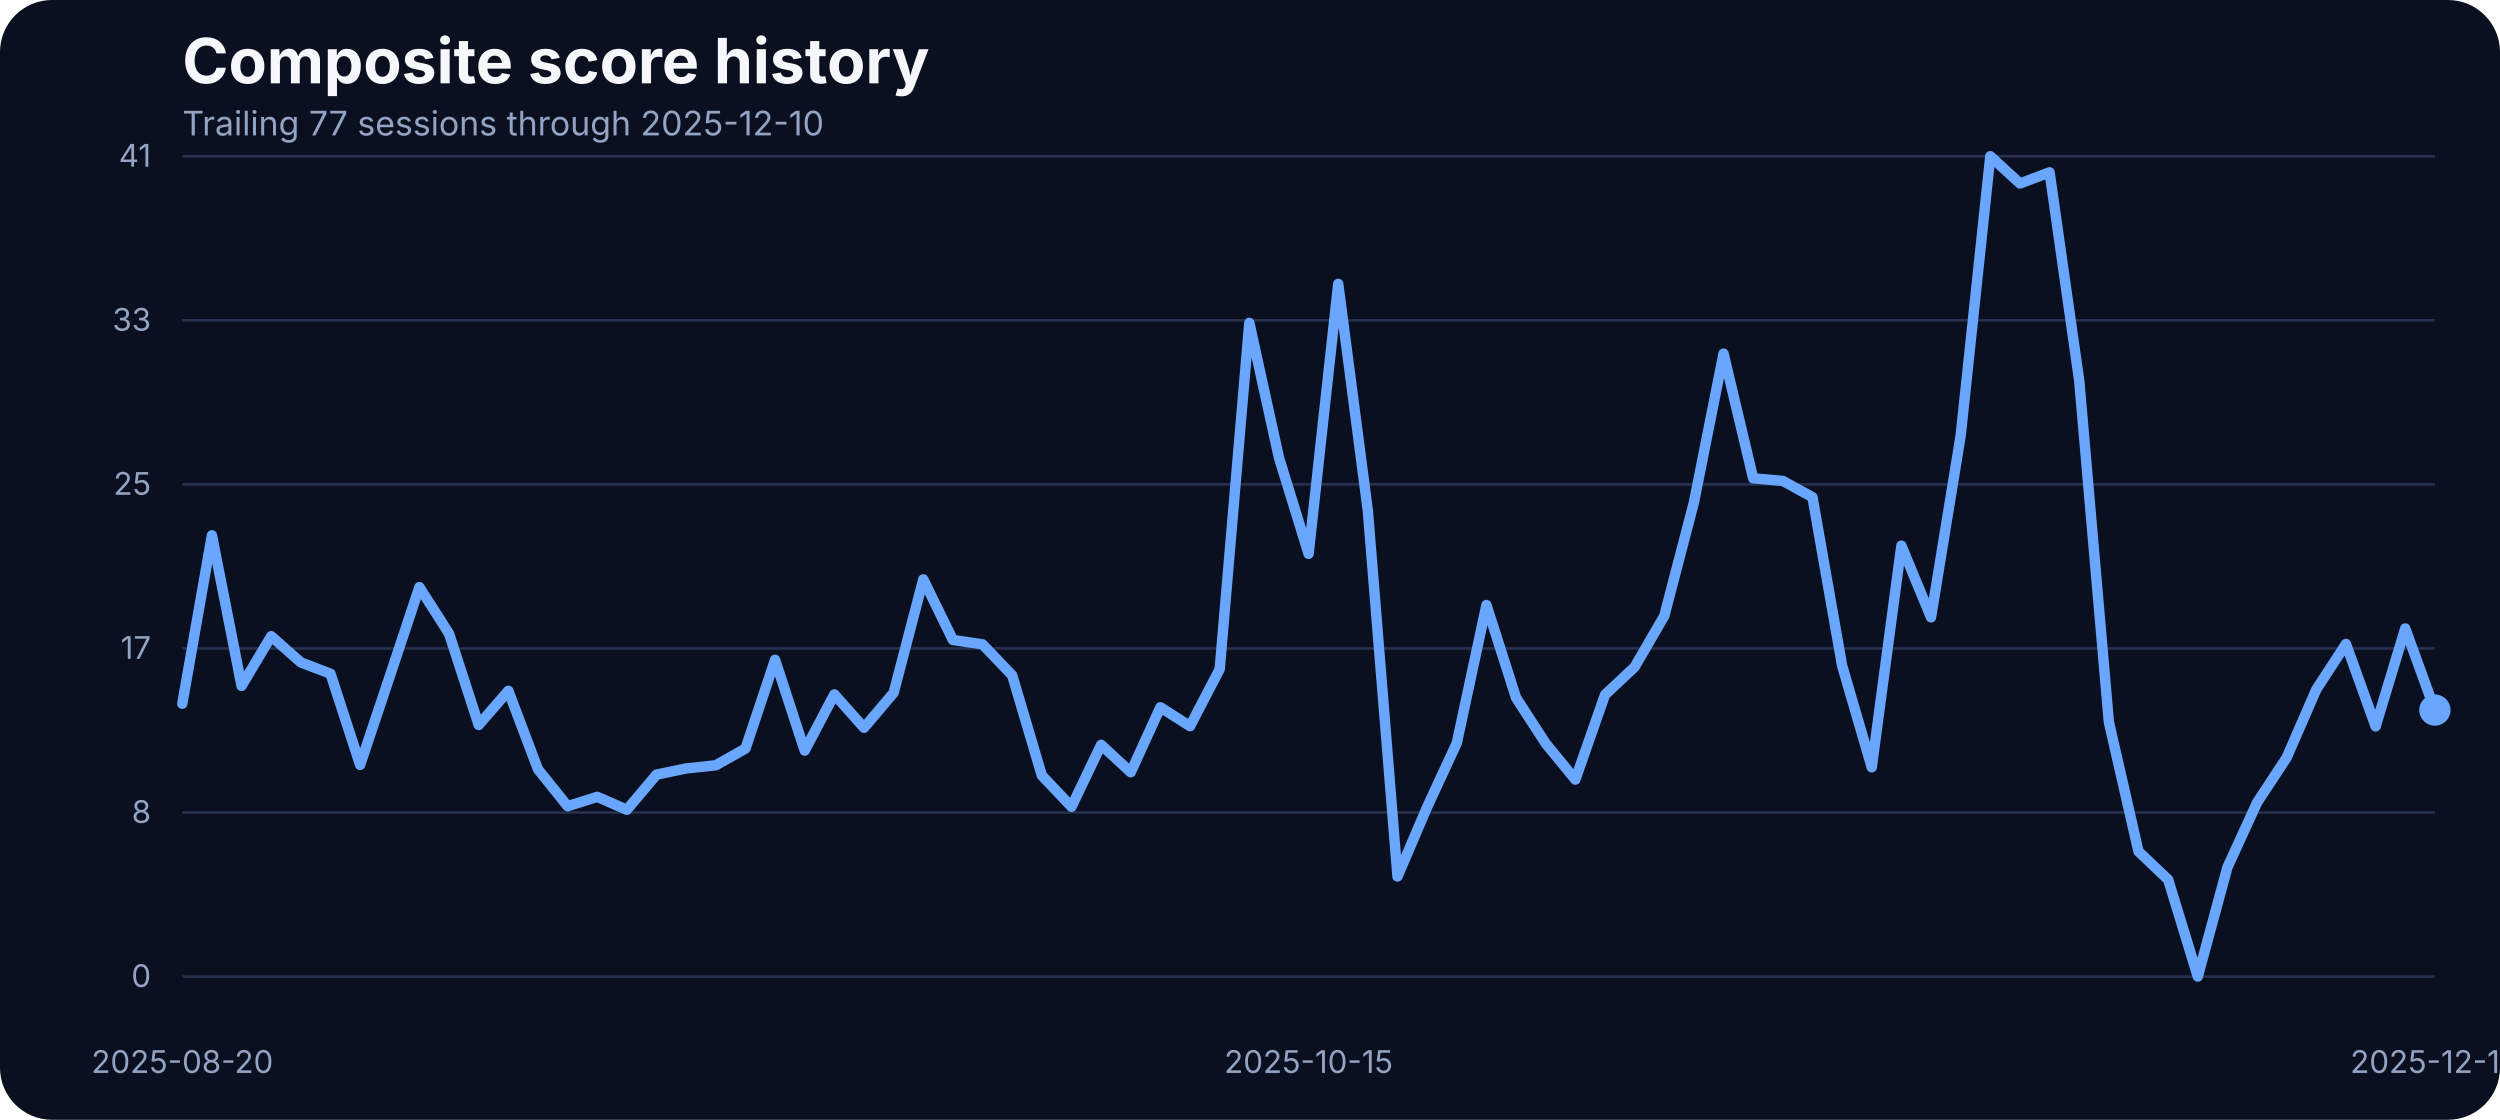
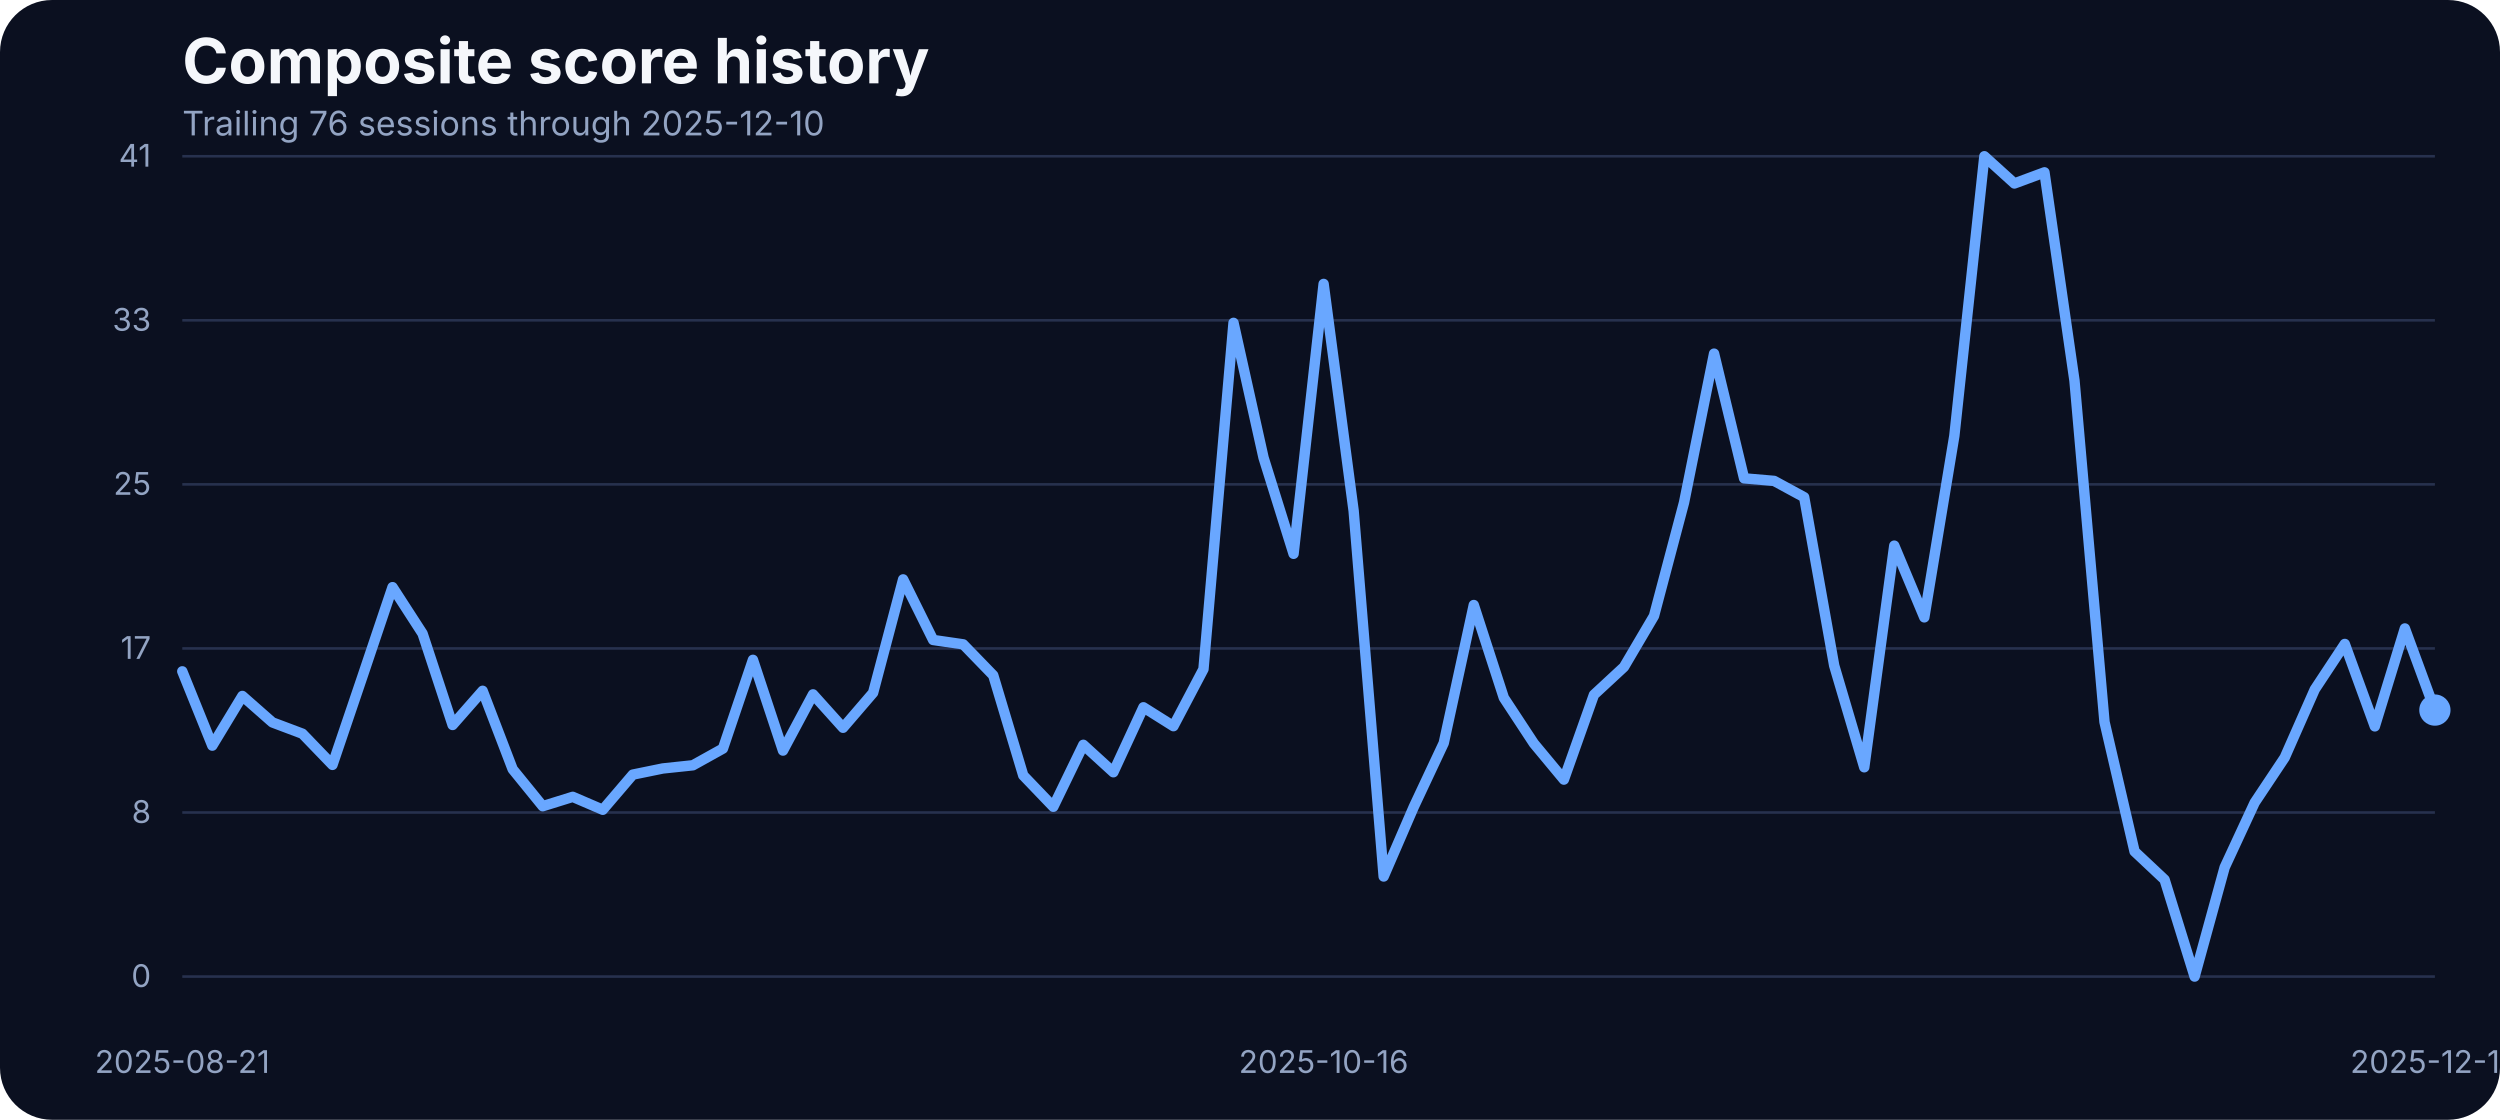
<svg xmlns="http://www.w3.org/2000/svg" width="960" height="430" viewBox="0 0 960 430" role="img" aria-label="Composite score history">
  <rect width="100%" height="100%" fill="#0b1020" rx="20" />
  <text x="70" y="32" fill="#f5f7fb" font-family="Inter, Arial, sans-serif" font-size="24" font-weight="700">Composite score history</text>
-   <text x="70" y="52" fill="#93a4c3" font-family="Inter, Arial, sans-serif" font-size="13">Trailing 77 sessions through 2025-12-10</text>
+   <text x="70" y="52" fill="#93a4c3" font-family="Inter, Arial, sans-serif" font-size="13">Trailing 76 sessions through 2025-12-10</text>
  <line x1="70" x2="935" y1="375.00" y2="375.00" stroke="#27314e" stroke-width="1" />
  <text x="58" y="379.00" text-anchor="end" fill="#93a4c3" font-family="Inter, Arial, sans-serif" font-size="12">0</text>
  <line x1="70" x2="935" y1="312.00" y2="312.00" stroke="#27314e" stroke-width="1" />
  <text x="58" y="316.00" text-anchor="end" fill="#93a4c3" font-family="Inter, Arial, sans-serif" font-size="12">8</text>
  <line x1="70" x2="935" y1="249.00" y2="249.00" stroke="#27314e" stroke-width="1" />
  <text x="58" y="253.00" text-anchor="end" fill="#93a4c3" font-family="Inter, Arial, sans-serif" font-size="12">17</text>
  <line x1="70" x2="935" y1="186.00" y2="186.00" stroke="#27314e" stroke-width="1" />
  <text x="58" y="190.00" text-anchor="end" fill="#93a4c3" font-family="Inter, Arial, sans-serif" font-size="12">25</text>
  <line x1="70" x2="935" y1="123.00" y2="123.00" stroke="#27314e" stroke-width="1" />
  <text x="58" y="127.00" text-anchor="end" fill="#93a4c3" font-family="Inter, Arial, sans-serif" font-size="12">33</text>
  <line x1="70" x2="935" y1="60.00" y2="60.00" stroke="#27314e" stroke-width="1" />
  <text x="58" y="64.00" text-anchor="end" fill="#93a4c3" font-family="Inter, Arial, sans-serif" font-size="12">41</text>
-   <text x="70.00" y="412" text-anchor="middle" fill="#93a4c3" font-family="Inter, Arial, sans-serif" font-size="12">2025-08-20</text>
-   <text x="502.50" y="412" text-anchor="middle" fill="#93a4c3" font-family="Inter, Arial, sans-serif" font-size="12">2025-10-15</text>
+   <text x="70.00" y="412" text-anchor="middle" fill="#93a4c3" font-family="Inter, Arial, sans-serif" font-size="12">2025-08-21</text>
+   <text x="508.27" y="412" text-anchor="middle" fill="#93a4c3" font-family="Inter, Arial, sans-serif" font-size="12">2025-10-16</text>
  <text x="935.00" y="412" text-anchor="middle" fill="#93a4c3" font-family="Inter, Arial, sans-serif" font-size="12">2025-12-10</text>
-   <path d="M 70.00 270.23 L 81.38 205.57 L 92.76 263.37 L 104.14 244.30 L 115.53 254.37 L 126.91 258.71 L 138.29 293.71 L 149.67 259.71 L 161.05 225.47 L 172.43 243.31 L 183.82 278.39 L 195.20 265.27 L 206.58 295.39 L 217.96 309.58 L 229.34 305.99 L 240.72 310.95 L 252.11 297.45 L 263.49 295.09 L 274.87 293.87 L 286.25 287.46 L 297.63 253.38 L 309.01 288.22 L 320.39 266.64 L 331.78 279.46 L 343.16 266.03 L 354.54 222.49 L 365.92 245.75 L 377.30 247.43 L 388.68 259.32 L 400.07 297.76 L 411.45 309.80 L 422.83 286.01 L 434.21 296.54 L 445.59 271.60 L 456.97 278.85 L 468.36 256.96 L 479.74 123.98 L 491.12 175.75 L 502.50 212.66 L 513.88 109.03 L 525.26 196.19 L 536.64 336.57 L 548.03 309.88 L 559.41 285.33 L 570.79 232.33 L 582.17 267.94 L 593.55 285.48 L 604.93 299.36 L 616.32 266.80 L 627.70 256.12 L 639.08 236.53 L 650.46 192.98 L 661.84 135.80 L 673.22 183.68 L 684.61 184.67 L 695.99 190.93 L 707.37 255.59 L 718.75 294.63 L 730.13 209.53 L 741.51 237.06 L 752.89 167.36 L 764.28 60.00 L 775.66 70.45 L 787.04 66.18 L 798.42 146.17 L 809.80 277.24 L 821.18 326.96 L 832.57 337.79 L 843.95 375.00 L 855.33 333.06 L 866.71 308.20 L 878.09 290.89 L 889.47 264.74 L 900.86 247.28 L 912.24 278.92 L 923.62 241.33 L 935.00 272.67" fill="none" stroke="#69a7ff" stroke-width="4" stroke-linecap="round" stroke-linejoin="round" />
+   <path d="M 70.00 257.80 L 81.53 286.32 L 93.07 267.25 L 104.60 277.40 L 116.13 281.74 L 127.67 293.71 L 139.20 259.71 L 150.73 225.47 L 162.27 243.31 L 173.80 278.39 L 185.33 265.27 L 196.87 295.39 L 208.40 309.58 L 219.93 305.99 L 231.47 310.95 L 243.00 297.45 L 254.53 295.09 L 266.07 293.87 L 277.60 287.46 L 289.13 253.38 L 300.67 288.22 L 312.20 266.64 L 323.73 279.46 L 335.27 266.03 L 346.80 222.49 L 358.33 245.75 L 369.87 247.43 L 381.40 259.32 L 392.93 297.76 L 404.47 309.80 L 416.00 286.01 L 427.53 296.54 L 439.07 271.60 L 450.60 278.85 L 462.13 256.96 L 473.67 123.98 L 485.20 175.75 L 496.73 212.66 L 508.27 109.03 L 519.80 196.19 L 531.33 336.57 L 542.87 309.88 L 554.40 285.33 L 565.93 232.33 L 577.47 267.94 L 589.00 285.48 L 600.53 299.36 L 612.07 266.80 L 623.60 256.12 L 635.13 236.53 L 646.67 192.98 L 658.20 135.80 L 669.73 183.68 L 681.27 184.67 L 692.80 190.93 L 704.33 255.59 L 715.87 294.63 L 727.40 209.53 L 738.93 237.06 L 750.47 167.36 L 762.00 60.00 L 773.53 70.45 L 785.07 66.18 L 796.60 146.17 L 808.13 277.24 L 819.67 326.96 L 831.20 337.79 L 842.73 375.00 L 854.27 333.06 L 865.80 308.20 L 877.33 290.89 L 888.87 264.74 L 900.40 247.28 L 911.93 278.92 L 923.47 241.33 L 935.00 272.67" fill="none" stroke="#69a7ff" stroke-width="4" stroke-linecap="round" stroke-linejoin="round" />
  <circle cx="935.00" cy="272.67" r="6" fill="#69a7ff" />
</svg>
